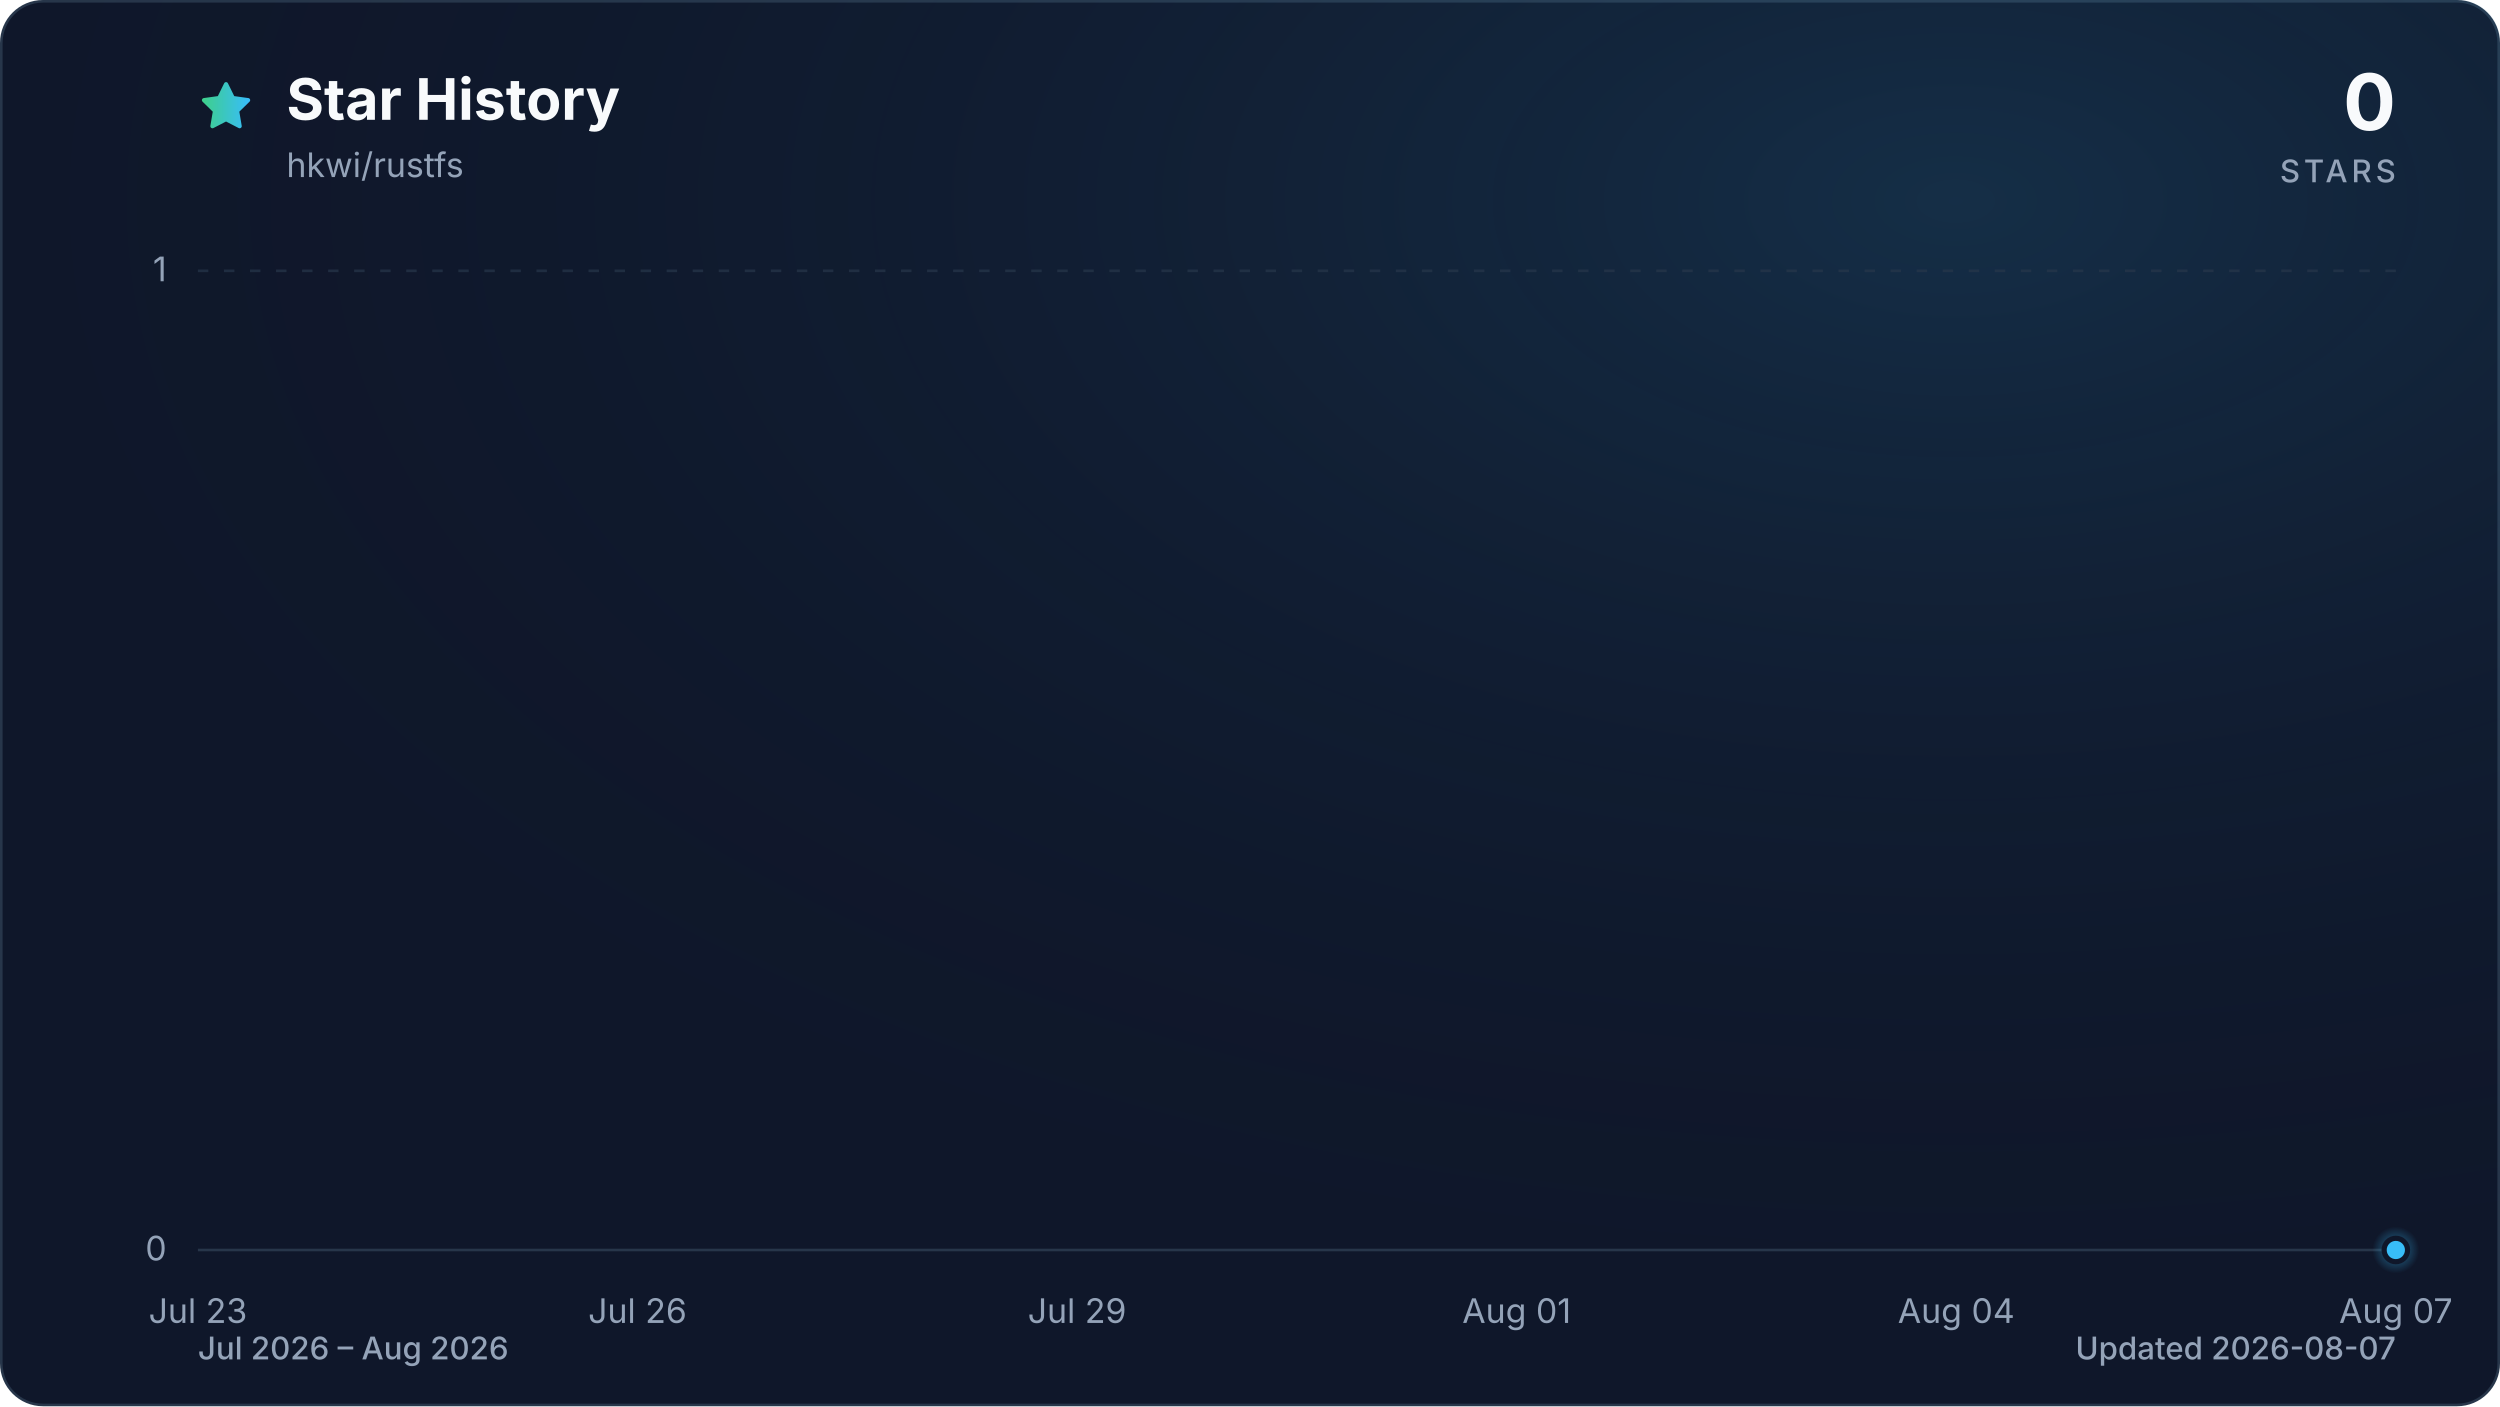
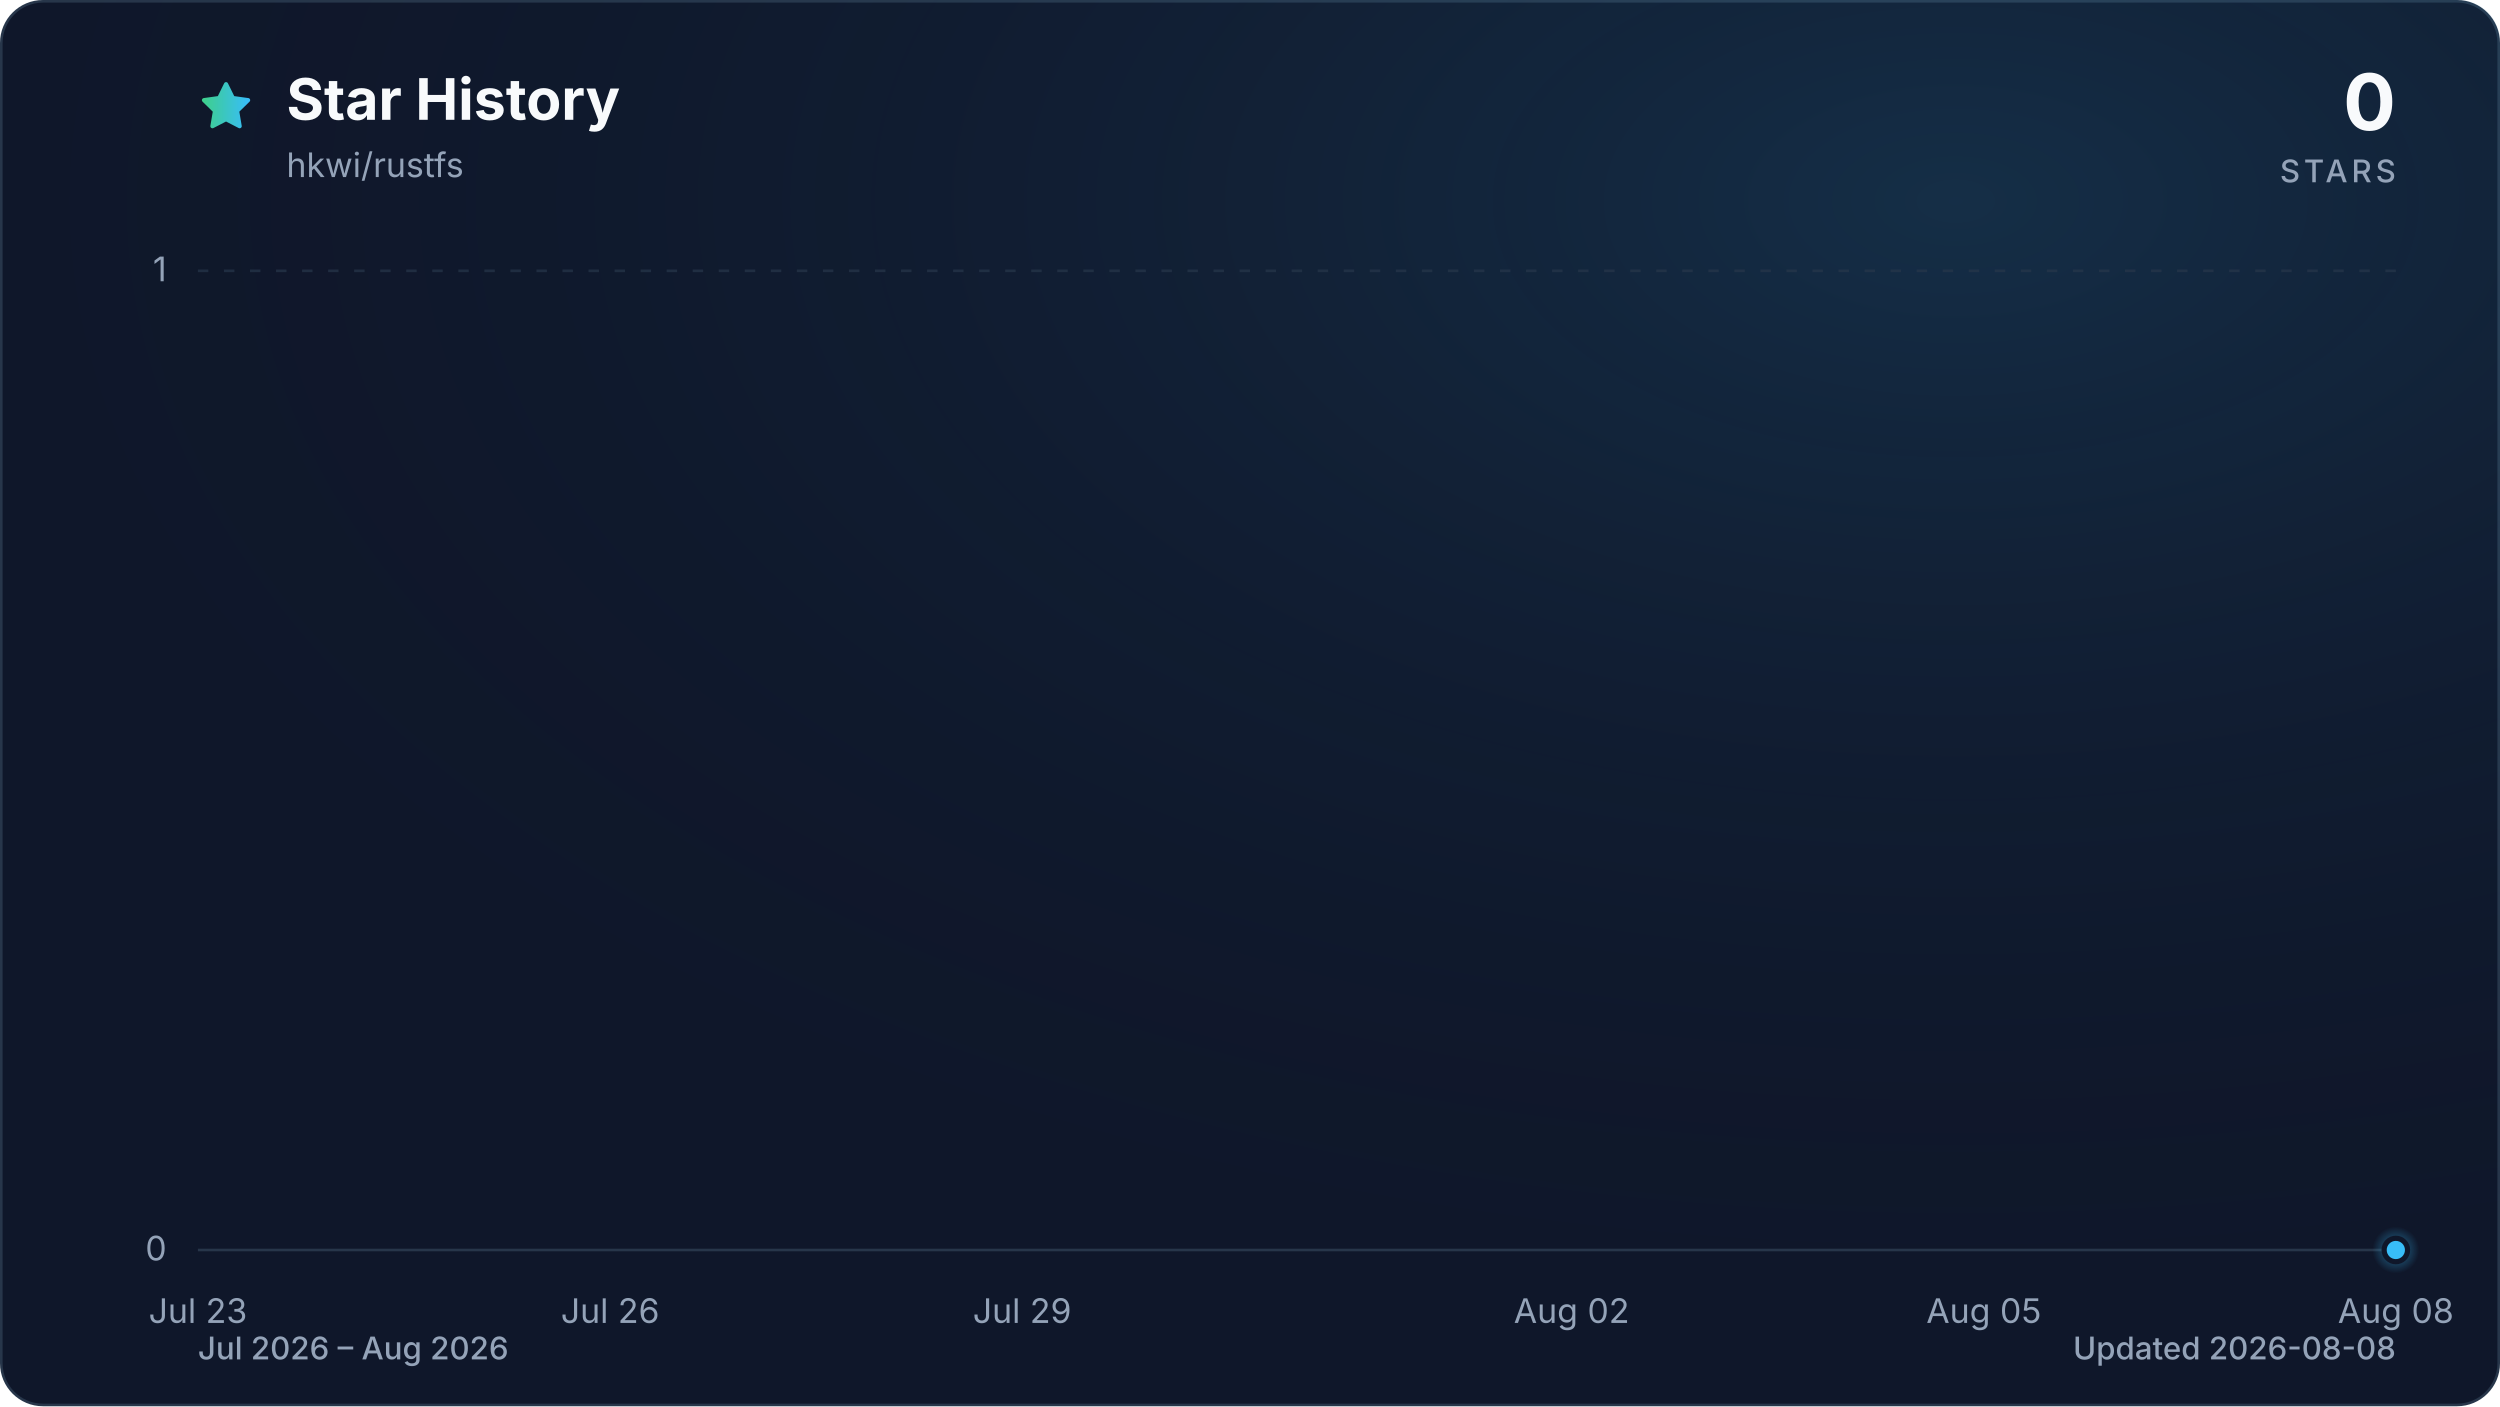
<svg xmlns="http://www.w3.org/2000/svg" viewBox="0 0 960 540" role="img" aria-labelledby="title description" data-style="gradient" data-variant="glow" data-animated="true">
  <defs>
    <linearGradient id="trend" x1="0" y1="0" x2="1" y2="0">
      <stop offset="0%" stop-color="#3ecf8e" />
      <stop offset="100%" stop-color="#38bdf8" />
    </linearGradient>
    <linearGradient id="area" x1="0" y1="0" x2="0" y2="1">
      <stop offset="0%" stop-color="#3ecf8e" stop-opacity="0.30" />
      <stop offset="55%" stop-color="#38bdf8" stop-opacity="0.10" />
      <stop offset="100%" stop-color="#38bdf8" stop-opacity="0.01" />
    </linearGradient>
    <radialGradient id="marker-halo" cx="50%" cy="50%" r="50%">
      <stop offset="0%" stop-color="#38bdf8" stop-opacity="0.55" />
      <stop offset="100%" stop-color="#38bdf8" stop-opacity="0" />
    </radialGradient>
    <radialGradient id="surface-glow" cx="78%" cy="14%" r="80%">
      <stop offset="0%" stop-color="#38bdf8" stop-opacity="0.14" />
      <stop offset="100%" stop-color="#0f172a" stop-opacity="0" />
    </radialGradient>
    <filter id="trend-glow" x="-20%" y="-20%" width="140%" height="140%">
      <feGaussianBlur stdDeviation="7" />
    </filter>
  </defs>
  <style>
.trend-enter{transform-box:fill-box;transform-origin:center;animation:trend-enter 520ms cubic-bezier(0.16,1,0.3,1)}
.marker-enter{transform-box:fill-box;transform-origin:center;animation:marker-enter 320ms cubic-bezier(0.16,1,0.3,1) 200ms both}
.marker-pulse{transform-box:fill-box;transform-origin:center;animation:marker-pulse 2.6s ease-out infinite}
@keyframes trend-enter{from{opacity:.35;transform:translateY(10px)}to{opacity:1;transform:translateY(0)}}
@keyframes marker-enter{from{opacity:0;transform:scale(.4)}to{opacity:1;transform:scale(1)}}
@keyframes marker-pulse{0%{opacity:.5;transform:scale(.7)}70%,100%{opacity:0;transform:scale(2.1)}}
@media (prefers-reduced-motion:reduce){.trend-enter,.marker-enter,.marker-pulse{animation:none!important}}
@media (prefers-reduced-motion:reduce){.marker-pulse{opacity:0}}
</style>
  <rect x="0.5" y="0.5" width="959" height="539" fill="#0f172a" stroke="#27364a" stroke-width="1" rx="16" />
  <rect width="960" height="540" fill="url(#surface-glow)" rx="16" />
  <path d="M12 2.6l2.9 5.9 6.5.9-4.7 4.6 1.1 6.5-5.8-3-5.8 3 1.1-6.5-4.7-4.6 6.5-.9L12 2.6Z" transform="translate(76 30) scale(.9)" fill="url(#trend)" stroke="url(#trend)" stroke-width="1.8" stroke-linejoin="round" aria-hidden="true" />
  <text x="110" y="46" fill="#f8fafc" font-family="ui-sans-serif, system-ui, -apple-system, BlinkMacSystemFont, 'Segoe UI', sans-serif" font-size="22" font-weight="700">Star History</text>
  <text x="110" y="68" fill="#94a3b8" font-family="ui-sans-serif, system-ui, -apple-system, BlinkMacSystemFont, 'Segoe UI', sans-serif" font-size="13">hkwi/rustfs</text>
  <text x="920" y="50" fill="#f8fafc" font-family="ui-sans-serif, system-ui, -apple-system, BlinkMacSystemFont, 'Segoe UI', sans-serif" font-size="30" font-weight="700" text-anchor="end">0</text>
  <text x="920" y="70" fill="#94a3b8" font-family="ui-sans-serif, system-ui, -apple-system, BlinkMacSystemFont, 'Segoe UI', sans-serif" font-size="12" font-weight="500" letter-spacing="1.5" text-anchor="end">STARS</text>
  <line x1="76" y1="480.0" x2="920" y2="480.0" stroke="#27364a" stroke-width="1" stroke-dasharray="0" opacity="1" />
  <text x="64" y="484.0" fill="#94a3b8" font-family="ui-sans-serif, system-ui, -apple-system, BlinkMacSystemFont, 'Segoe UI', sans-serif" font-size="13" text-anchor="end">0</text>
  <line x1="76" y1="104.0" x2="920" y2="104.0" stroke="#27364a" stroke-width="1" stroke-dasharray="4 6" opacity="0.7" />
  <text x="64" y="108.0" fill="#94a3b8" font-family="ui-sans-serif, system-ui, -apple-system, BlinkMacSystemFont, 'Segoe UI', sans-serif" font-size="13" text-anchor="end">1</text>
  <text x="76.0" y="508" fill="#94a3b8" font-family="ui-sans-serif, system-ui, -apple-system, BlinkMacSystemFont, 'Segoe UI', sans-serif" font-size="13" text-anchor="middle">Jul 23</text>
-   <text x="244.8" y="508" fill="#94a3b8" font-family="ui-sans-serif, system-ui, -apple-system, BlinkMacSystemFont, 'Segoe UI', sans-serif" font-size="13" text-anchor="middle">Jul 26</text>
-   <text x="413.6" y="508" fill="#94a3b8" font-family="ui-sans-serif, system-ui, -apple-system, BlinkMacSystemFont, 'Segoe UI', sans-serif" font-size="13" text-anchor="middle">Jul 29</text>
-   <text x="582.4" y="508" fill="#94a3b8" font-family="ui-sans-serif, system-ui, -apple-system, BlinkMacSystemFont, 'Segoe UI', sans-serif" font-size="13" text-anchor="middle">Aug 01</text>
-   <text x="751.2" y="508" fill="#94a3b8" font-family="ui-sans-serif, system-ui, -apple-system, BlinkMacSystemFont, 'Segoe UI', sans-serif" font-size="13" text-anchor="middle">Aug 04</text>
-   <text x="920.0" y="508" fill="#94a3b8" font-family="ui-sans-serif, system-ui, -apple-system, BlinkMacSystemFont, 'Segoe UI', sans-serif" font-size="13" text-anchor="middle">Aug 07</text>
+   <text x="234.3" y="508" fill="#94a3b8" font-family="ui-sans-serif, system-ui, -apple-system, BlinkMacSystemFont, 'Segoe UI', sans-serif" font-size="13" text-anchor="middle">Jul 26</text>
+   <text x="392.5" y="508" fill="#94a3b8" font-family="ui-sans-serif, system-ui, -apple-system, BlinkMacSystemFont, 'Segoe UI', sans-serif" font-size="13" text-anchor="middle">Jul 29</text>
+   <text x="603.5" y="508" fill="#94a3b8" font-family="ui-sans-serif, system-ui, -apple-system, BlinkMacSystemFont, 'Segoe UI', sans-serif" font-size="13" text-anchor="middle">Aug 02</text>
+   <text x="761.8" y="508" fill="#94a3b8" font-family="ui-sans-serif, system-ui, -apple-system, BlinkMacSystemFont, 'Segoe UI', sans-serif" font-size="13" text-anchor="middle">Aug 05</text>
+   <text x="920.0" y="508" fill="#94a3b8" font-family="ui-sans-serif, system-ui, -apple-system, BlinkMacSystemFont, 'Segoe UI', sans-serif" font-size="13" text-anchor="middle">Aug 08</text>
  <g class="trend-enter">
-     <path d="M 76.0 480.0 C 94.8 480.0, 113.5 480.0, 132.3 480.0 C 151.0 480.0, 169.8 480.0, 188.5 480.0 C 207.3 480.0, 226.0 480.0, 244.8 480.0 C 263.6 480.0, 282.3 480.0, 301.1 480.0 C 319.8 480.0, 338.6 480.0, 357.3 480.0 C 376.1 480.0, 394.8 480.0, 413.6 480.0 C 432.4 480.0, 451.1 480.0, 469.9 480.0 C 488.6 480.0, 507.4 480.0, 526.1 480.0 C 544.9 480.0, 563.6 480.0, 582.4 480.0 C 601.2 480.0, 619.9 480.0, 638.7 480.0 C 657.4 480.0, 676.2 480.0, 694.9 480.0 C 713.7 480.0, 732.4 480.0, 751.2 480.0 C 770.0 480.0, 788.7 480.0, 807.5 480.0 C 826.2 480.0, 845.0 480.0, 863.7 480.0 C 882.5 480.0, 901.2 480.0, 920.0 480.0 L 920.0 480.0 L 76.0 480.0 Z" fill="url(#area)" />
-     <path d="M 76.0 480.0 C 94.8 480.0, 113.5 480.0, 132.3 480.0 C 151.0 480.0, 169.8 480.0, 188.5 480.0 C 207.3 480.0, 226.0 480.0, 244.8 480.0 C 263.6 480.0, 282.3 480.0, 301.1 480.0 C 319.8 480.0, 338.6 480.0, 357.3 480.0 C 376.1 480.0, 394.8 480.0, 413.6 480.0 C 432.4 480.0, 451.1 480.0, 469.9 480.0 C 488.6 480.0, 507.4 480.0, 526.1 480.0 C 544.9 480.0, 563.6 480.0, 582.4 480.0 C 601.2 480.0, 619.9 480.0, 638.7 480.0 C 657.4 480.0, 676.2 480.0, 694.9 480.0 C 713.7 480.0, 732.4 480.0, 751.2 480.0 C 770.0 480.0, 788.7 480.0, 807.5 480.0 C 826.2 480.0, 845.0 480.0, 863.7 480.0 C 882.5 480.0, 901.2 480.0, 920.0 480.0" fill="none" stroke="url(#trend)" stroke-width="12" stroke-linecap="round" stroke-linejoin="round" opacity="0.16" filter="url(#trend-glow)" />
-     <path d="M 76.0 480.0 C 94.8 480.0, 113.5 480.0, 132.3 480.0 C 151.0 480.0, 169.8 480.0, 188.5 480.0 C 207.3 480.0, 226.0 480.0, 244.8 480.0 C 263.6 480.0, 282.3 480.0, 301.1 480.0 C 319.8 480.0, 338.6 480.0, 357.3 480.0 C 376.1 480.0, 394.8 480.0, 413.6 480.0 C 432.4 480.0, 451.1 480.0, 469.9 480.0 C 488.6 480.0, 507.4 480.0, 526.1 480.0 C 544.9 480.0, 563.6 480.0, 582.4 480.0 C 601.2 480.0, 619.9 480.0, 638.7 480.0 C 657.4 480.0, 676.2 480.0, 694.9 480.0 C 713.7 480.0, 732.4 480.0, 751.2 480.0 C 770.0 480.0, 788.7 480.0, 807.5 480.0 C 826.2 480.0, 845.0 480.0, 863.7 480.0 C 882.5 480.0, 901.2 480.0, 920.0 480.0" fill="none" stroke="url(#trend)" stroke-width="3" stroke-linecap="round" stroke-linejoin="round" />
+     <path d="M 76.0 480.0 C 93.6 480.0, 111.2 480.0, 128.8 480.0 C 146.3 480.0, 163.9 480.0, 181.5 480.0 C 199.1 480.0, 216.7 480.0, 234.3 480.0 C 251.8 480.0, 269.4 480.0, 287.0 480.0 C 304.6 480.0, 322.2 480.0, 339.8 480.0 C 357.3 480.0, 374.9 480.0, 392.5 480.0 C 410.1 480.0, 427.7 480.0, 445.3 480.0 C 462.8 480.0, 480.4 480.0, 498.0 480.0 C 515.6 480.0, 533.2 480.0, 550.8 480.0 C 568.3 480.0, 585.9 480.0, 603.5 480.0 C 621.1 480.0, 638.7 480.0, 656.3 480.0 C 673.8 480.0, 691.4 480.0, 709.0 480.0 C 726.6 480.0, 744.2 480.0, 761.8 480.0 C 779.3 480.0, 796.9 480.0, 814.5 480.0 C 832.1 480.0, 849.7 480.0, 867.3 480.0 C 884.8 480.0, 902.4 480.0, 920.0 480.0 L 920.0 480.0 L 76.0 480.0 Z" fill="url(#area)" />
+     <path d="M 76.0 480.0 C 93.6 480.0, 111.2 480.0, 128.8 480.0 C 146.3 480.0, 163.9 480.0, 181.5 480.0 C 199.1 480.0, 216.7 480.0, 234.3 480.0 C 251.8 480.0, 269.4 480.0, 287.0 480.0 C 304.6 480.0, 322.2 480.0, 339.8 480.0 C 357.3 480.0, 374.9 480.0, 392.5 480.0 C 410.1 480.0, 427.7 480.0, 445.3 480.0 C 462.8 480.0, 480.4 480.0, 498.0 480.0 C 515.6 480.0, 533.2 480.0, 550.8 480.0 C 568.3 480.0, 585.9 480.0, 603.5 480.0 C 621.1 480.0, 638.7 480.0, 656.3 480.0 C 673.8 480.0, 691.4 480.0, 709.0 480.0 C 726.6 480.0, 744.2 480.0, 761.8 480.0 C 779.3 480.0, 796.9 480.0, 814.5 480.0 C 832.1 480.0, 849.7 480.0, 867.3 480.0 C 884.8 480.0, 902.4 480.0, 920.0 480.0" fill="none" stroke="url(#trend)" stroke-width="12" stroke-linecap="round" stroke-linejoin="round" opacity="0.16" filter="url(#trend-glow)" />
+     <path d="M 76.0 480.0 C 93.6 480.0, 111.2 480.0, 128.8 480.0 C 146.3 480.0, 163.9 480.0, 181.5 480.0 C 199.1 480.0, 216.7 480.0, 234.3 480.0 C 251.8 480.0, 269.4 480.0, 287.0 480.0 C 304.6 480.0, 322.2 480.0, 339.8 480.0 C 357.3 480.0, 374.9 480.0, 392.5 480.0 C 410.1 480.0, 427.7 480.0, 445.3 480.0 C 462.8 480.0, 480.4 480.0, 498.0 480.0 C 515.6 480.0, 533.2 480.0, 550.8 480.0 C 568.3 480.0, 585.9 480.0, 603.5 480.0 C 621.1 480.0, 638.7 480.0, 656.3 480.0 C 673.8 480.0, 691.4 480.0, 709.0 480.0 C 726.6 480.0, 744.2 480.0, 761.8 480.0 C 779.3 480.0, 796.9 480.0, 814.5 480.0 C 832.1 480.0, 849.7 480.0, 867.3 480.0 C 884.8 480.0, 902.4 480.0, 920.0 480.0" fill="none" stroke="url(#trend)" stroke-width="3" stroke-linecap="round" stroke-linejoin="round" />
  </g>
  <g class="marker-enter">
    <circle class="marker-pulse" cx="920.0" cy="480.0" r="9" fill="url(#marker-halo)" />
    <circle cx="920.0" cy="480.0" r="4.5" fill="#38bdf8" stroke="#0f172a" stroke-width="2" />
  </g>
  <text x="76" y="522" fill="#94a3b8" font-family="ui-sans-serif, system-ui, -apple-system, BlinkMacSystemFont, 'Segoe UI', sans-serif" font-size="12" font-weight="500">Jul 2026 – Aug 2026</text>
-   <text x="920" y="522" fill="#94a3b8" font-family="ui-sans-serif, system-ui, -apple-system, BlinkMacSystemFont, 'Segoe UI', sans-serif" font-size="12" font-weight="500" text-anchor="end">Updated 2026-08-07</text>
+   <text x="920" y="522" fill="#94a3b8" font-family="ui-sans-serif, system-ui, -apple-system, BlinkMacSystemFont, 'Segoe UI', sans-serif" font-size="12" font-weight="500" text-anchor="end">Updated 2026-08-08</text>
</svg>
